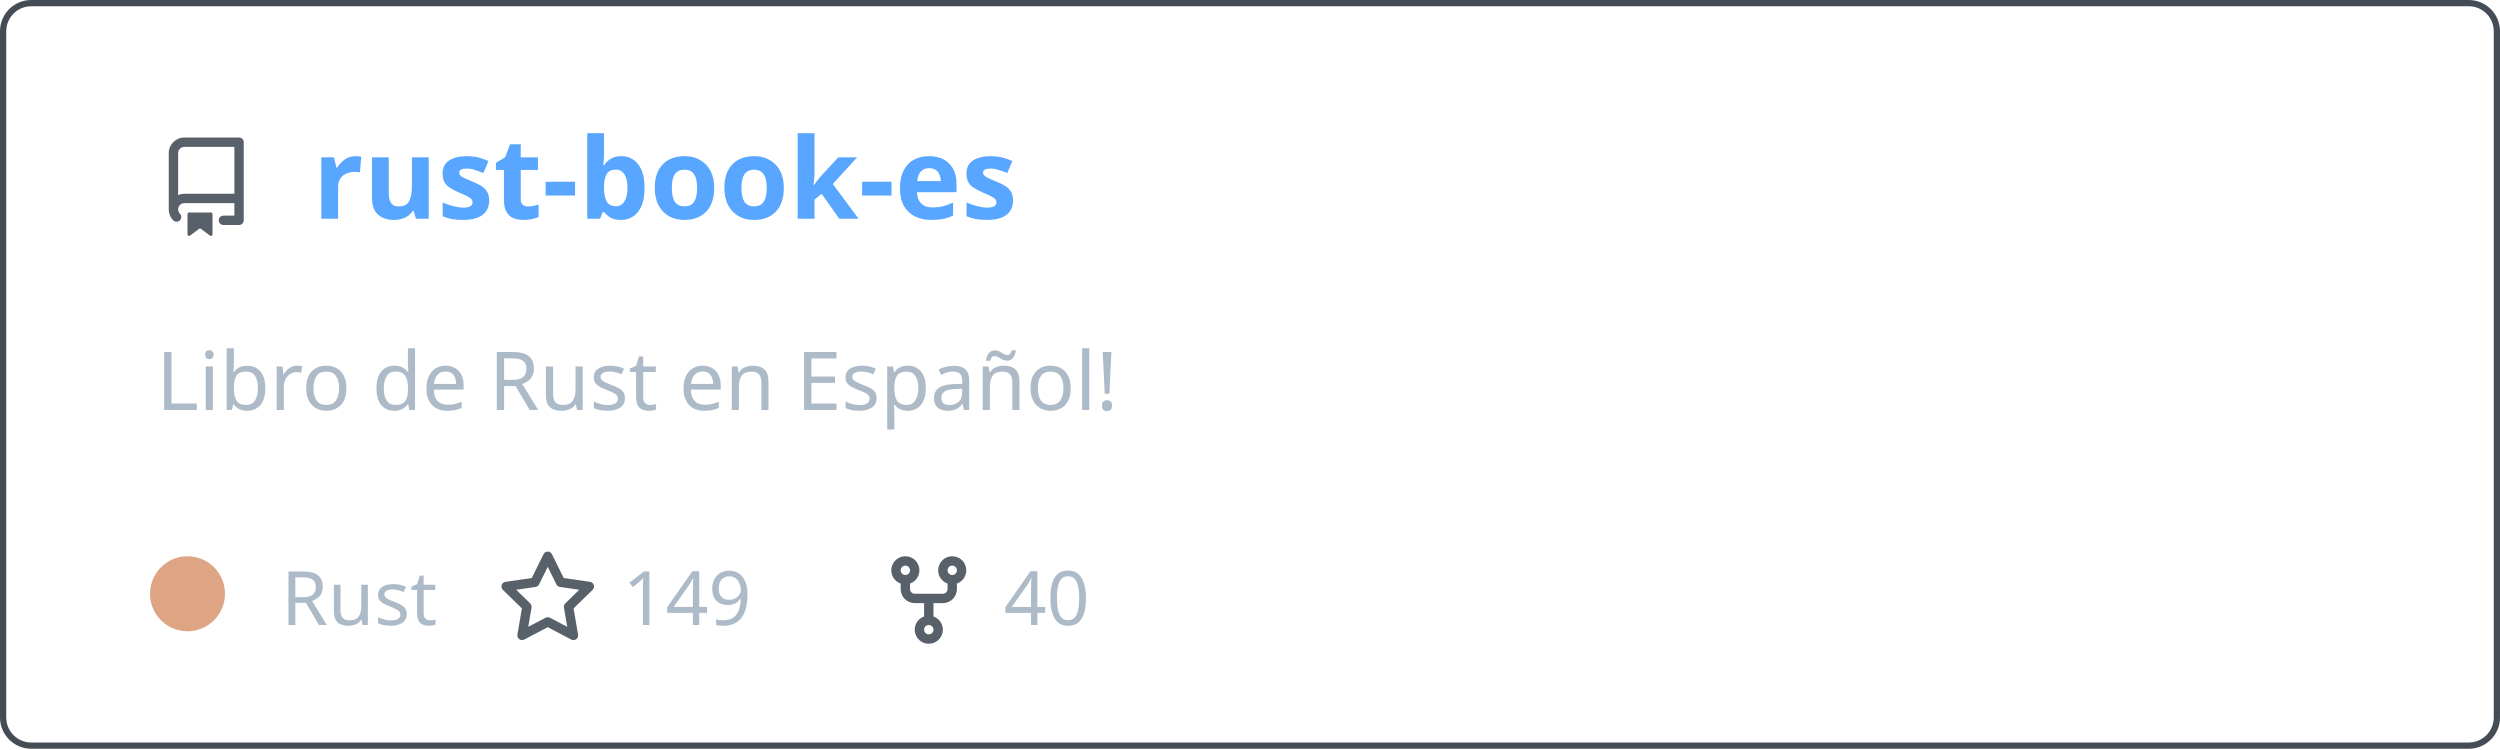
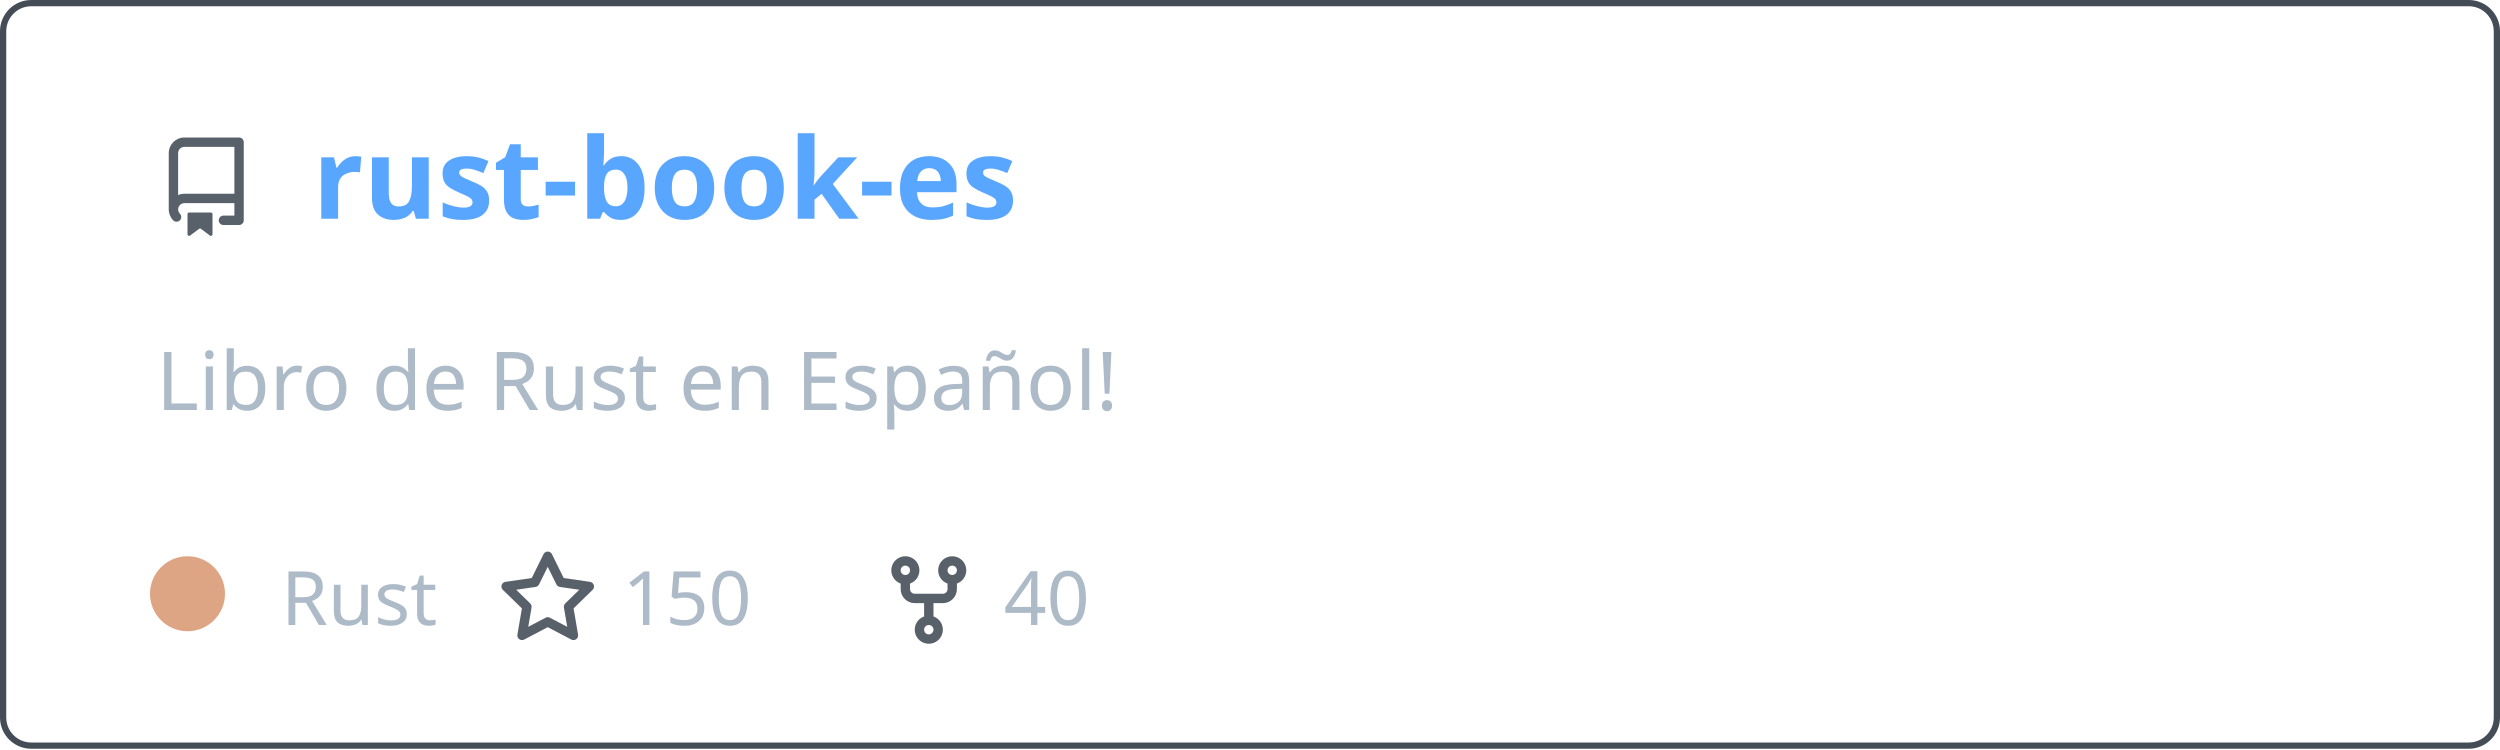
<svg xmlns="http://www.w3.org/2000/svg" width="400" height="120" viewBox="0 0 400 120" fill="none" role="img" aria-labelledby="descId">
  <style>
          .header {
            font: 600 18px 'Segoe UI', Ubuntu, Sans-Serif;
            fill: #58a6ff;
            animation: fadeInAnimation 0.8s ease-in-out forwards;
          }
          @supports(-moz-appearance: auto) {
            /* Selector detects Firefox */
            .header { font-size: 15.5px; }
          }
          
    .description { font: 400 13px 'Segoe UI', Ubuntu, Sans-Serif; fill: #adbac7 }
    .gray { font: 400 12px 'Segoe UI', Ubuntu, Sans-Serif; fill: #adbac7 }
    .icon { fill: #586069 }
    .badge { font: 600 11px 'Segoe UI', Ubuntu, Sans-Serif; }
    .badge rect { opacity: 0.2 }
  

          
      /* Animations */
      @keyframes scaleInAnimation {
        from {
          transform: translate(-5px, 5px) scale(0);
        }
        to {
          transform: translate(-5px, 5px) scale(1);
        }
      }
      @keyframes fadeInAnimation {
        from {
          opacity: 0;
        }
        to {
          opacity: 1;
        }
      }
    
          * { animation-duration: 0s !important; animation-delay: 0s !important; }
        </style>
  <rect data-testid="card-bg" x="0.5" y="0.5" rx="4.5" height="99%" stroke="#444c56" width="399" fill="#00000000" stroke-opacity="1" />
  <g data-testid="card-title" transform="translate(25, 35)">
    <g transform="translate(0, 0)">
      <svg class="icon" x="0" y="-13" viewBox="0 0 16 16" version="1.1" width="16" height="16">
        <path fill-rule="evenodd" d="M2 2.5A2.5 2.5 0 014.5 0h8.75a.75.75 0 01.75.75v12.5a.75.75 0 01-.75.75h-2.5a.75.75 0 110-1.5h1.75v-2h-8a1 1 0 00-.714 1.7.75.75 0 01-1.072 1.05A2.495 2.495 0 012 11.5v-9zm10.5-1V9h-8c-.356 0-.694.074-1 .208V2.5a1 1 0 011-1h8zM5 12.25v3.25a.25.25 0 00.4.2l1.45-1.087a.25.25 0 01.3 0L8.6 15.7a.25.25 0 00.4-.2v-3.25a.25.25 0 00-.25-.25h-3.5a.25.25 0 00-.25.25z" />
      </svg>
    </g>
    <g transform="translate(25, 0)">
      <text x="0" y="0" class="header" data-testid="header">rust-book-es</text>
    </g>
  </g>
  <g data-testid="main-card-body" transform="translate(0, 55)">
    <text class="description" x="25" y="-5">
      <tspan dy="1.2em" x="25">Libro de Rust en Español!</tspan>
    </text>
    <g transform="translate(30, 45)">
      <g transform="translate(0, 0)">
        <g data-testid="primary-lang">
          <circle data-testid="lang-color" cx="0" cy="-5" r="6" fill="#dea584" />
          <text data-testid="lang-name" class="gray" x="15">Rust</text>
        </g>
      </g>
      <g transform="translate(49.6375, 0)">
        <g transform="translate(0, 0)">
          <svg class="icon" y="-12" viewBox="0 0 16 16" version="1.1" width="16" height="16">
            <path fill-rule="evenodd" d="M8 .25a.75.75 0 01.673.418l1.882 3.815 4.21.612a.75.75 0 01.416 1.279l-3.046 2.97.719 4.192a.75.75 0 01-1.088.791L8 12.347l-3.766 1.98a.75.75 0 01-1.088-.79l.72-4.194L.818 6.374a.75.75 0 01.416-1.28l4.21-.611L7.327.668A.75.75 0 018 .25zm0 2.445L6.615 5.5a.75.75 0 01-.564.41l-3.097.45 2.24 2.184a.75.75 0 01.216.664l-.528 3.084 2.769-1.456a.75.75 0 01.698 0l2.77 1.456-.53-3.084a.75.75 0 01.216-.664l2.24-2.183-3.096-.45a.75.75 0 01-.564-.41L8 2.694v.001z" />
          </svg>
        </g>
        <g transform="translate(20, 0)">
-           <text data-testid="stargazers" class="gray">149</text>
+           <text data-testid="stargazers" class="gray">150</text>
        </g>
      </g>
      <g transform="translate(110.6063, 0)">
        <g transform="translate(0, 0)">
          <svg class="icon" y="-12" viewBox="0 0 16 16" version="1.1" width="16" height="16">
            <path fill-rule="evenodd" d="M5 3.25a.75.75 0 11-1.5 0 .75.75 0 011.5 0zm0 2.122a2.25 2.25 0 10-1.5 0v.878A2.25 2.25 0 005.75 8.5h1.5v2.128a2.251 2.251 0 101.5 0V8.5h1.5a2.25 2.25 0 002.25-2.25v-.878a2.25 2.25 0 10-1.5 0v.878a.75.75 0 01-.75.75h-4.5A.75.75 0 015 6.25v-.878zm3.75 7.378a.75.75 0 11-1.5 0 .75.75 0 011.5 0zm3-8.75a.75.75 0 100-1.5.75.75 0 000 1.5z" />
          </svg>
        </g>
        <g transform="translate(20, 0)">
          <text data-testid="forkcount" class="gray">40</text>
        </g>
      </g>
    </g>
  </g>
</svg>
